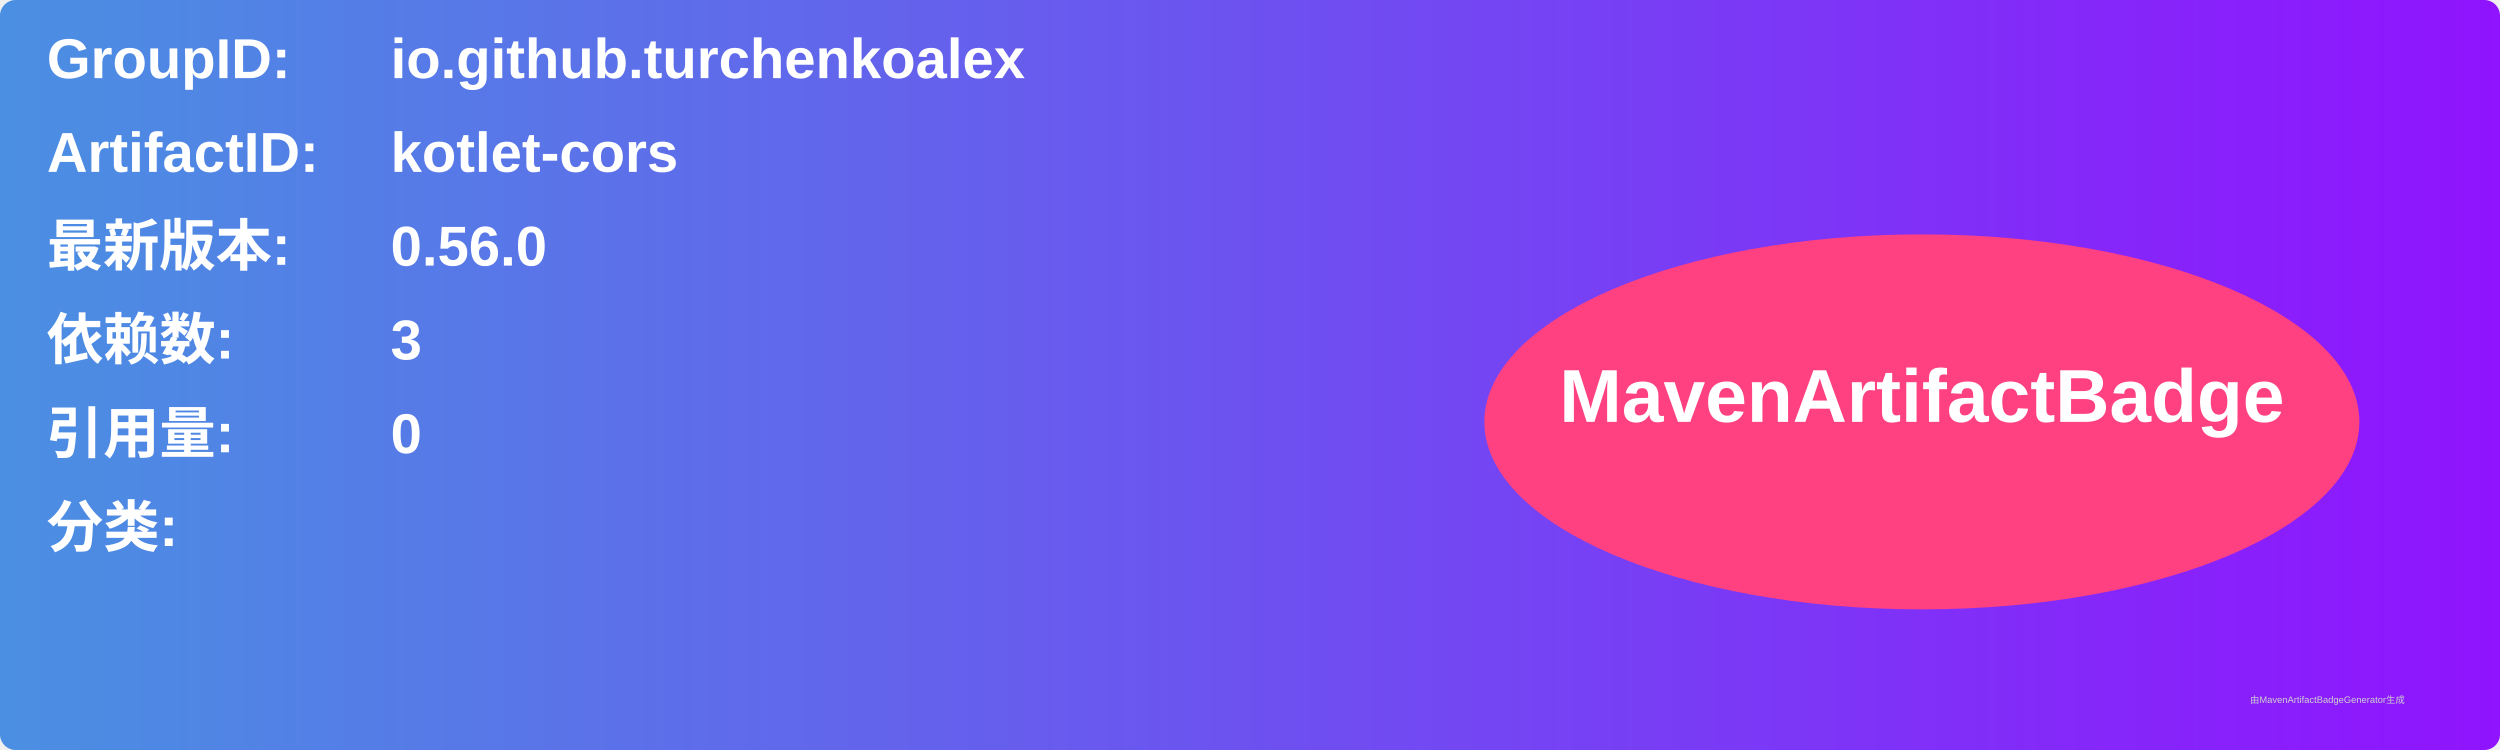
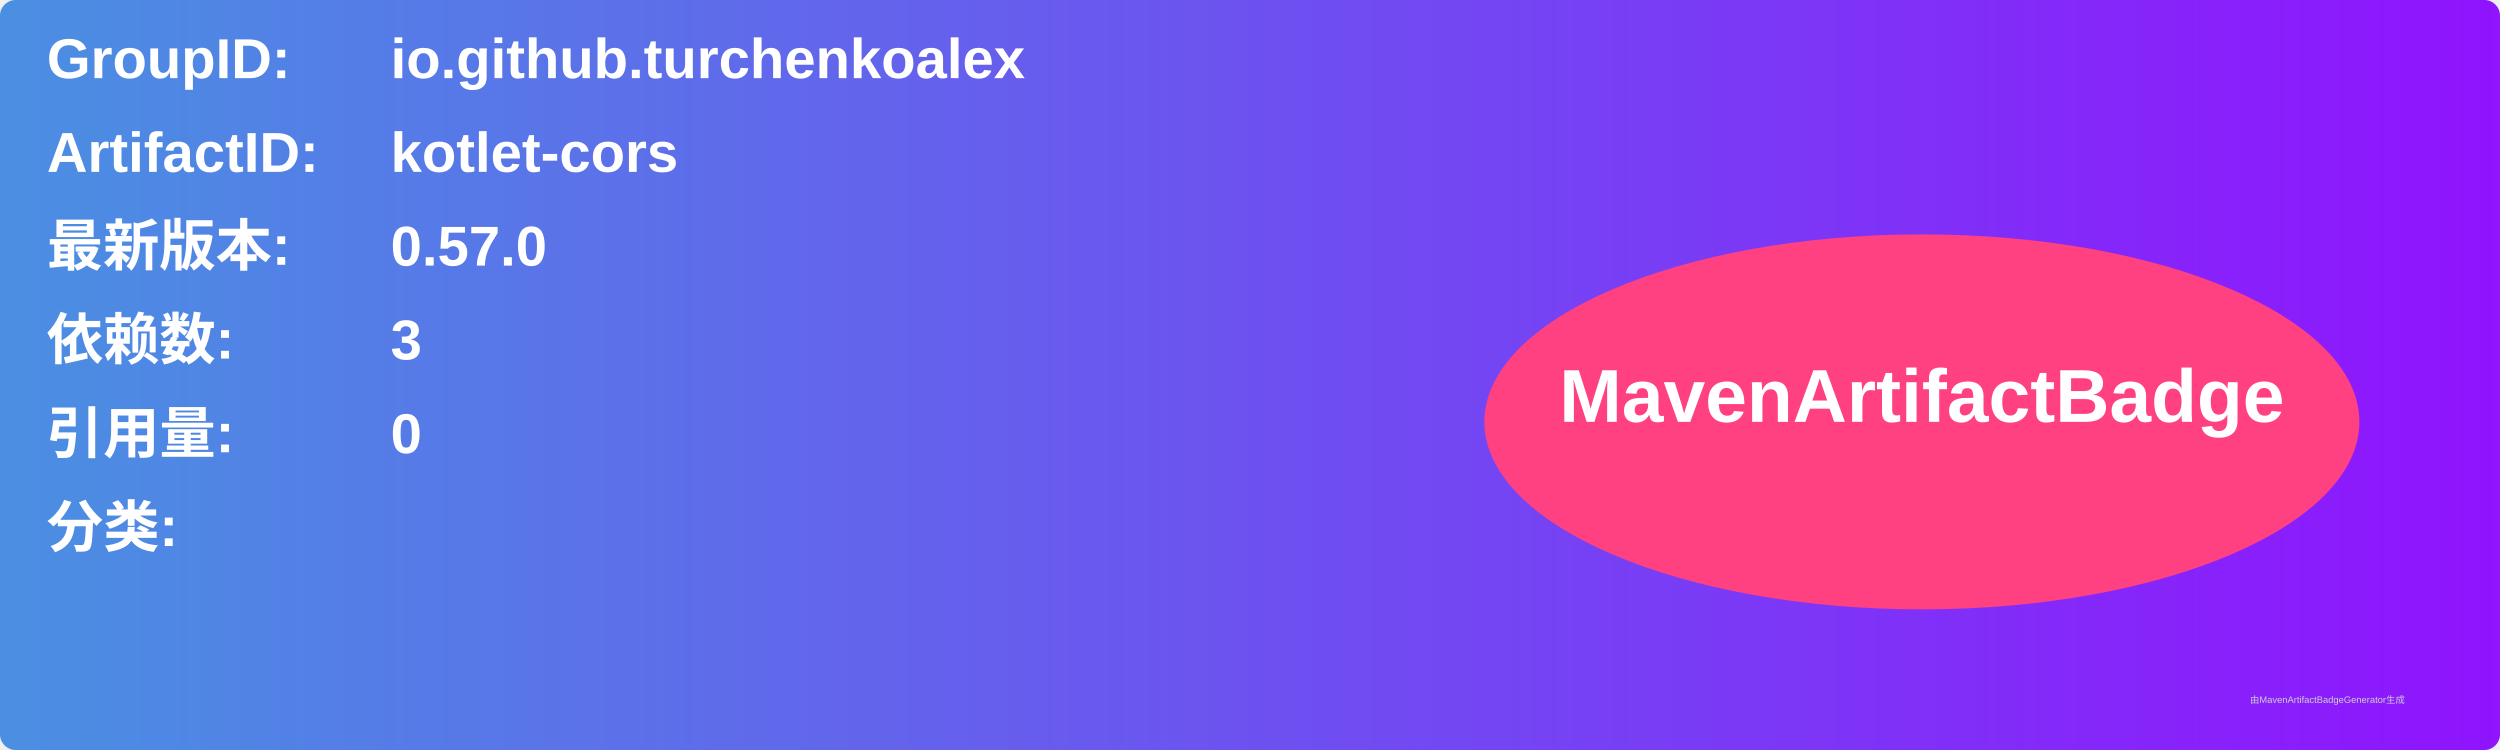
<svg xmlns="http://www.w3.org/2000/svg" width="800" height="240" viewBox="0 0 800 240">
  <linearGradient id="grad" x1="0%" y1="0%" x2="100%" y2="0%">
    <stop offset="0%" stop-color="#4a90e2" />
    <stop offset="100%" stop-color="#9013fe" />
  </linearGradient>
  <rect width="100%" height="100%" rx="5" ry="5" fill="url(#grad)" />
  <g transform="translate(15, 15)">
    <text x="0" y="10" font-family="Arial" font-size="18" fill="white" font-weight="bold" width="260">GroupID:</text>
    <text x="110" y="10" font-family="Arial" font-size="18" fill="white" font-weight="bold" width="460">io.github.turchenkoalex</text>
    <text x="0" y="40" font-family="Arial" font-size="18" fill="white" font-weight="bold" width="260">ArtifactID:</text>
    <text x="110" y="40" font-family="Arial" font-size="18" fill="white" font-weight="bold" width="460">kotlet-cors</text>
    <text x="0" y="70" font-family="Arial" font-size="18" fill="white" font-weight="bold">最新版本:</text>
    <text x="110" y="70" font-family="Arial" font-size="18" fill="white" font-weight="bold">
-       <tspan font-weight="bold">0.56.0</tspan>
+       <tspan font-weight="bold">0.57.0</tspan>
    </text>
    <text x="0" y="100" font-family="Arial" font-size="18" fill="white" font-weight="bold">依赖数: </text>
    <text x="110" y="100" font-family="Arial" font-size="18" fill="white">
      <tspan font-weight="bold">3</tspan>
    </text>
    <text x="0" y="130" font-family="Arial" font-size="18" fill="white" font-weight="bold">引用量: </text>
    <text x="110" y="130" font-family="Arial" font-size="18" fill="white">
      <tspan font-weight="bold">0</tspan>
    </text>
    <text x="0" y="160" font-family="Arial" font-size="18" fill="white" font-weight="bold">分类:</text>
    <text x="10" y="190" font-family="Arial" font-size="10" fill="white">
      <tspan font-weight="bold" />
    </text>
    <ellipse cx="600" cy="120" rx="140" ry="60" fill="#ff4081" />
    <text x="600" y="120" text-anchor="middle" font-family="Arial" font-size="24" fill="white" font-weight="bold">MavenArtifactBadge</text>
  </g>
  <text x="720" y="225" font-family="Arial" font-size="3" fill="#d0d0d0">由MavenArtifactBadgeGenerator生成</text>
</svg>
